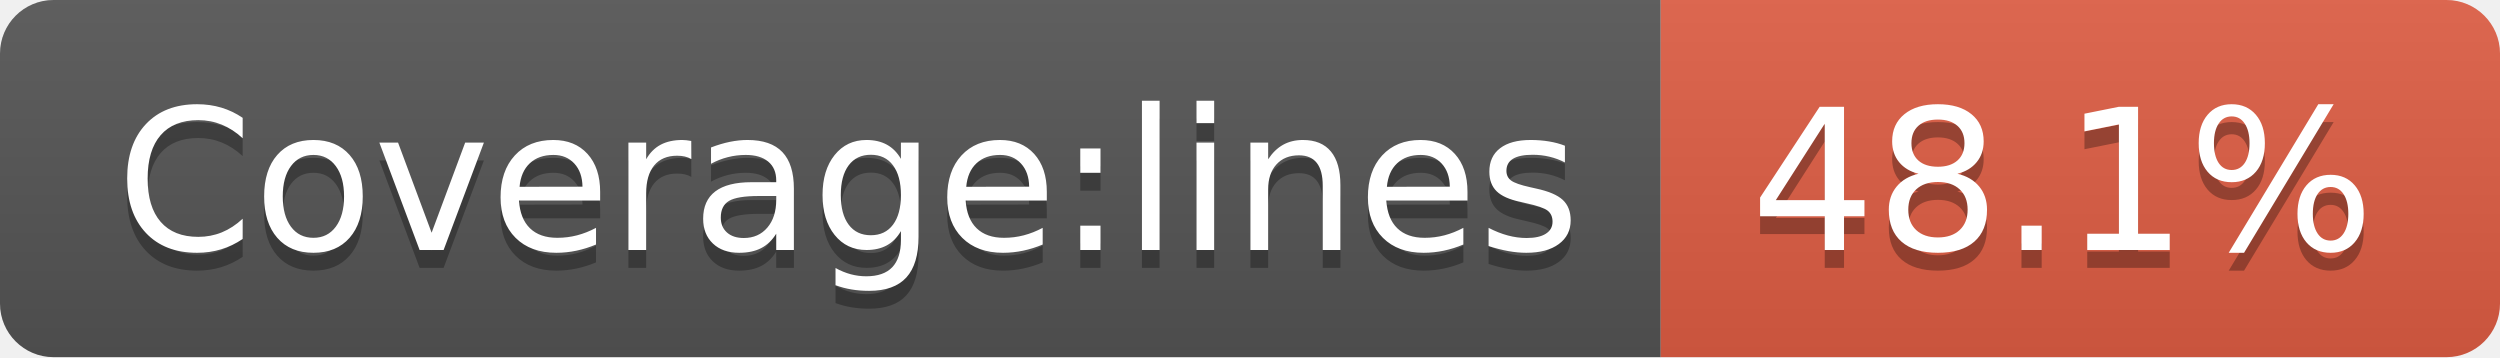
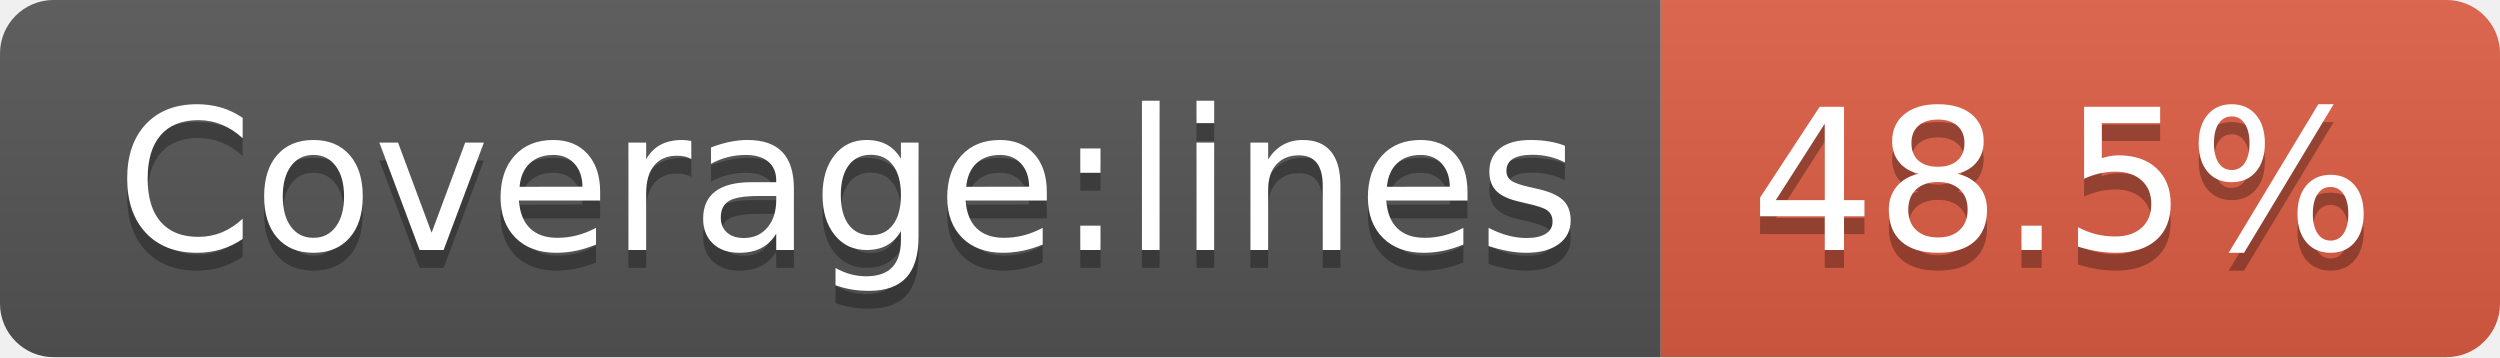
<svg xmlns="http://www.w3.org/2000/svg" width="140" height="20">
  <linearGradient id="s" x2="0" y2="100%">
    <stop offset="0" stop-color="#bbb" stop-opacity=".1" />
    <stop offset="1" stop-opacity=".1" />
  </linearGradient>
  <clipPath id="r">
    <rect width="140" height="20" rx="3" fill="#fff" />
  </clipPath>
  <g clip-path="url(#r)">
    <rect width="93" height="20" fill="#555" />
    <rect x="93" width="47" height="20" fill="#e05d44" />
    <rect width="140" height="20" fill="url(#s)" />
  </g>
  <g fill="#fff" text-anchor="middle" font-family="Verdana,Geneva,DejaVu Sans,sans-serif" text-rendering="geometricPrecision" font-size="110">
    <text x="475" y="150" fill="#010101" fill-opacity=".3" transform="scale(.1)" textLength="830">Coverage:lines</text>
    <text x="475" y="140" transform="scale(.1)" textLength="830">Coverage:lines</text>
-     <text x="1155" y="150" fill="#010101" fill-opacity=".3" transform="scale(.1)" textLength="370">48.1%</text>
-     <text x="1155" y="140" transform="scale(.1)" textLength="370">48.1%</text>
+     <text x="1155" y="150" fill="#010101" fill-opacity=".3" transform="scale(.1)" textLength="370">48.5%</text>
+     <text x="1155" y="140" transform="scale(.1)" textLength="370">48.5%</text>
  </g>
</svg>
